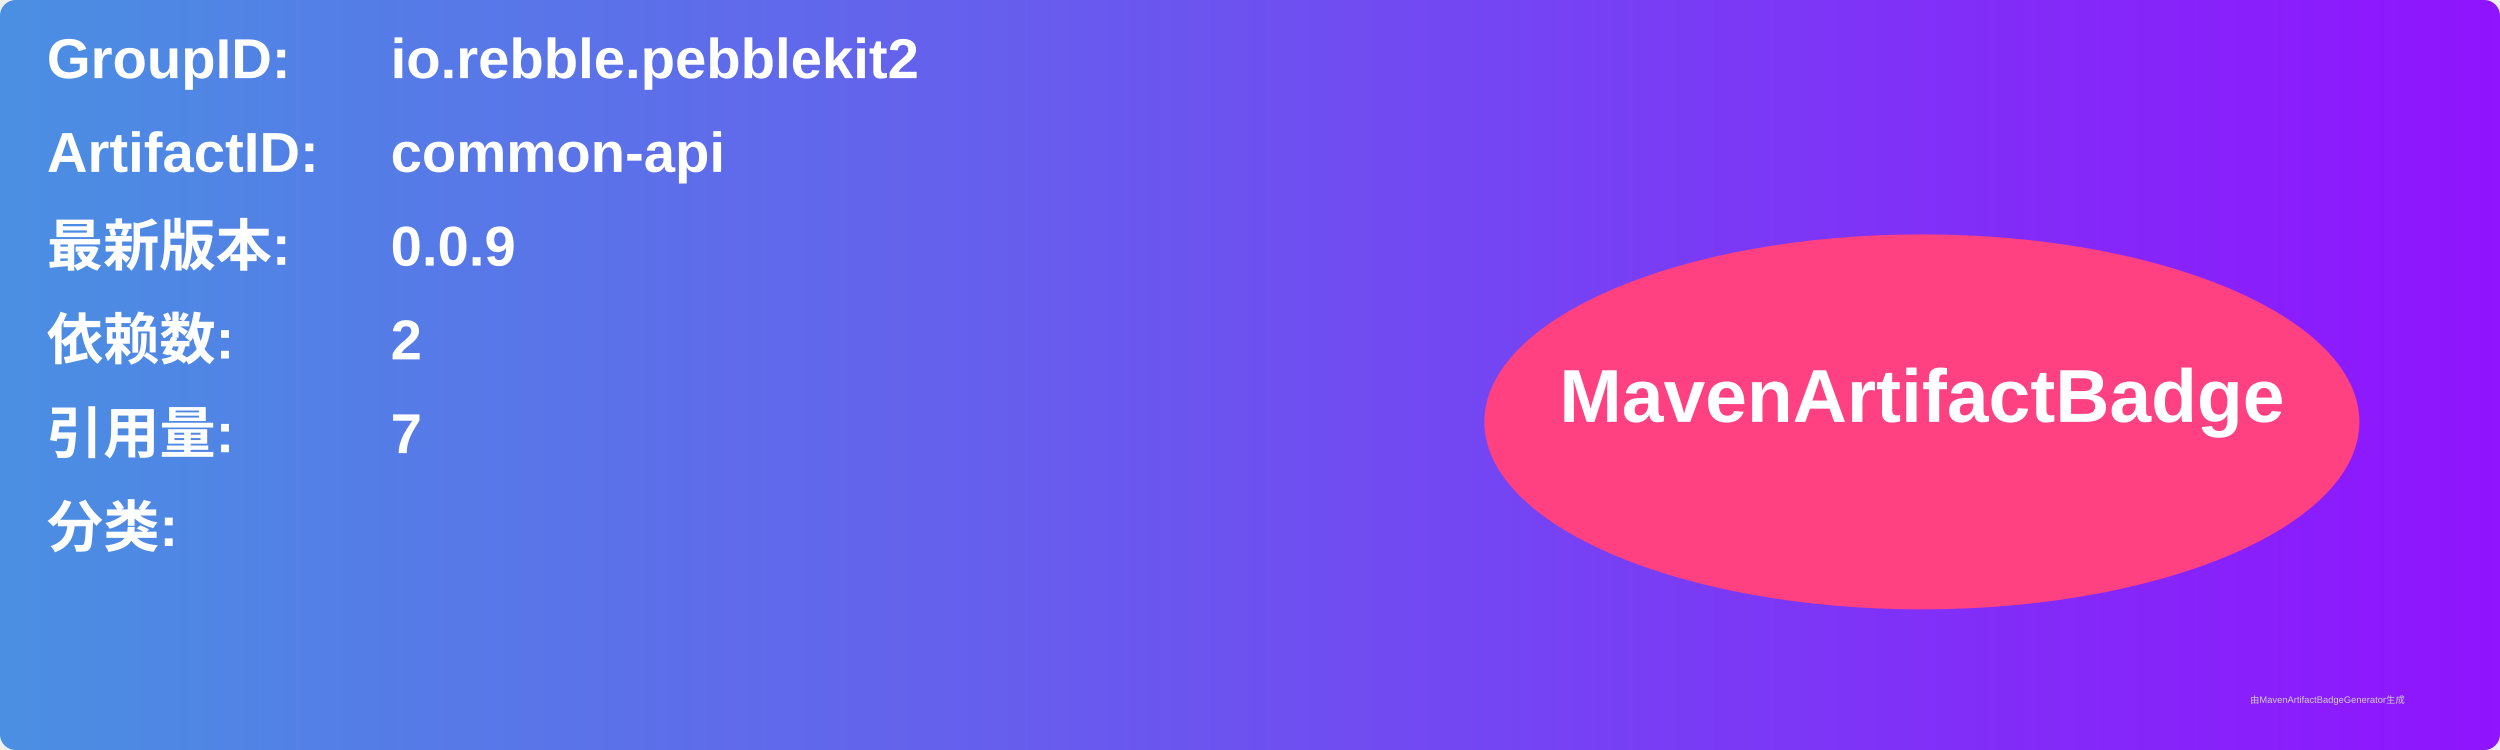
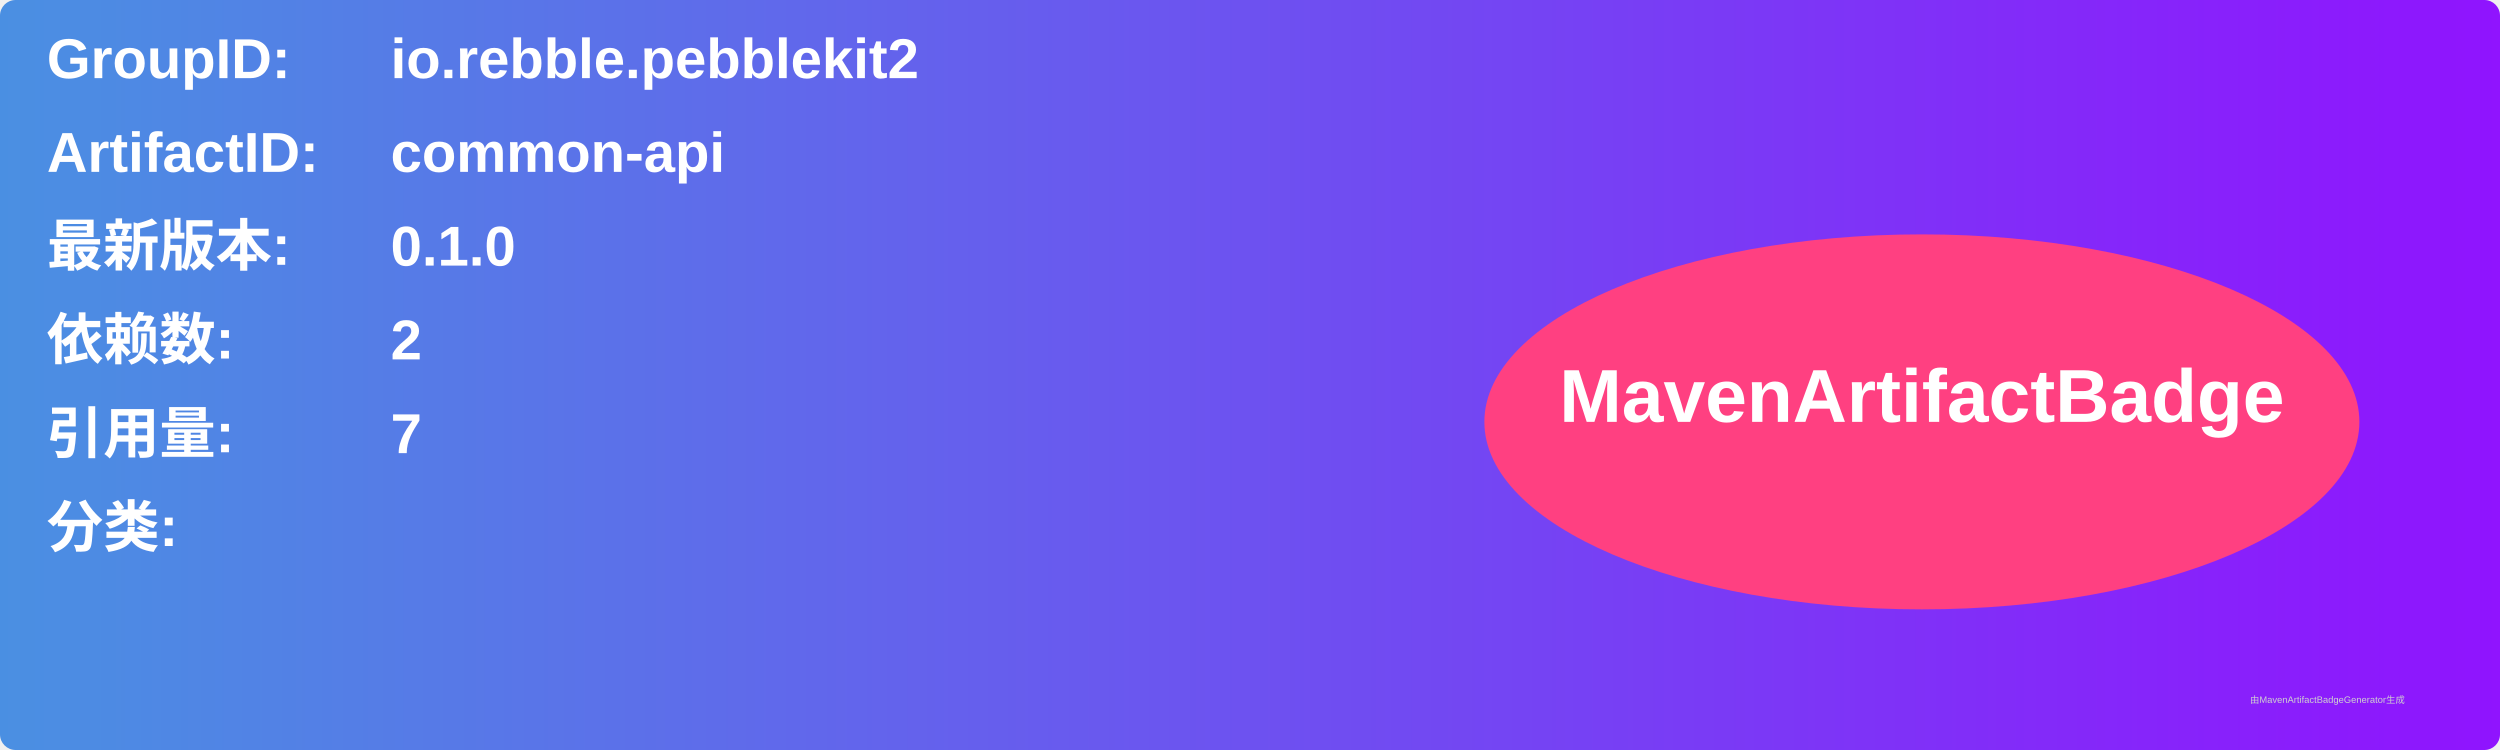
<svg xmlns="http://www.w3.org/2000/svg" width="800" height="240" viewBox="0 0 800 240">
  <linearGradient id="grad" x1="0%" y1="0%" x2="100%" y2="0%">
    <stop offset="0%" stop-color="#4a90e2" />
    <stop offset="100%" stop-color="#9013fe" />
  </linearGradient>
  <rect width="100%" height="100%" rx="5" ry="5" fill="url(#grad)" />
  <g transform="translate(15, 15)">
    <text x="0" y="10" font-family="Arial" font-size="18" fill="white" font-weight="bold" width="260">GroupID:</text>
    <text x="110" y="10" font-family="Arial" font-size="18" fill="white" font-weight="bold" width="460">io.rebble.pebblekit2</text>
    <text x="0" y="40" font-family="Arial" font-size="18" fill="white" font-weight="bold" width="260">ArtifactID:</text>
    <text x="110" y="40" font-family="Arial" font-size="18" fill="white" font-weight="bold" width="460">common-api</text>
    <text x="0" y="70" font-family="Arial" font-size="18" fill="white" font-weight="bold">最新版本:</text>
    <text x="110" y="70" font-family="Arial" font-size="18" fill="white" font-weight="bold">
-       <tspan font-weight="bold">0.0.9</tspan>
+       <tspan font-weight="bold">0.1.0</tspan>
    </text>
    <text x="0" y="100" font-family="Arial" font-size="18" fill="white" font-weight="bold">依赖数: </text>
    <text x="110" y="100" font-family="Arial" font-size="18" fill="white">
      <tspan font-weight="bold">2</tspan>
    </text>
    <text x="0" y="130" font-family="Arial" font-size="18" fill="white" font-weight="bold">引用量: </text>
    <text x="110" y="130" font-family="Arial" font-size="18" fill="white">
      <tspan font-weight="bold">7</tspan>
    </text>
    <text x="0" y="160" font-family="Arial" font-size="18" fill="white" font-weight="bold">分类:</text>
    <text x="10" y="190" font-family="Arial" font-size="10" fill="white">
      <tspan font-weight="bold" />
    </text>
    <ellipse cx="600" cy="120" rx="140" ry="60" fill="#ff4081" />
    <text x="600" y="120" text-anchor="middle" font-family="Arial" font-size="24" fill="white" font-weight="bold">MavenArtifactBadge</text>
  </g>
  <text x="720" y="225" font-family="Arial" font-size="3" fill="#d0d0d0">由MavenArtifactBadgeGenerator生成</text>
</svg>
